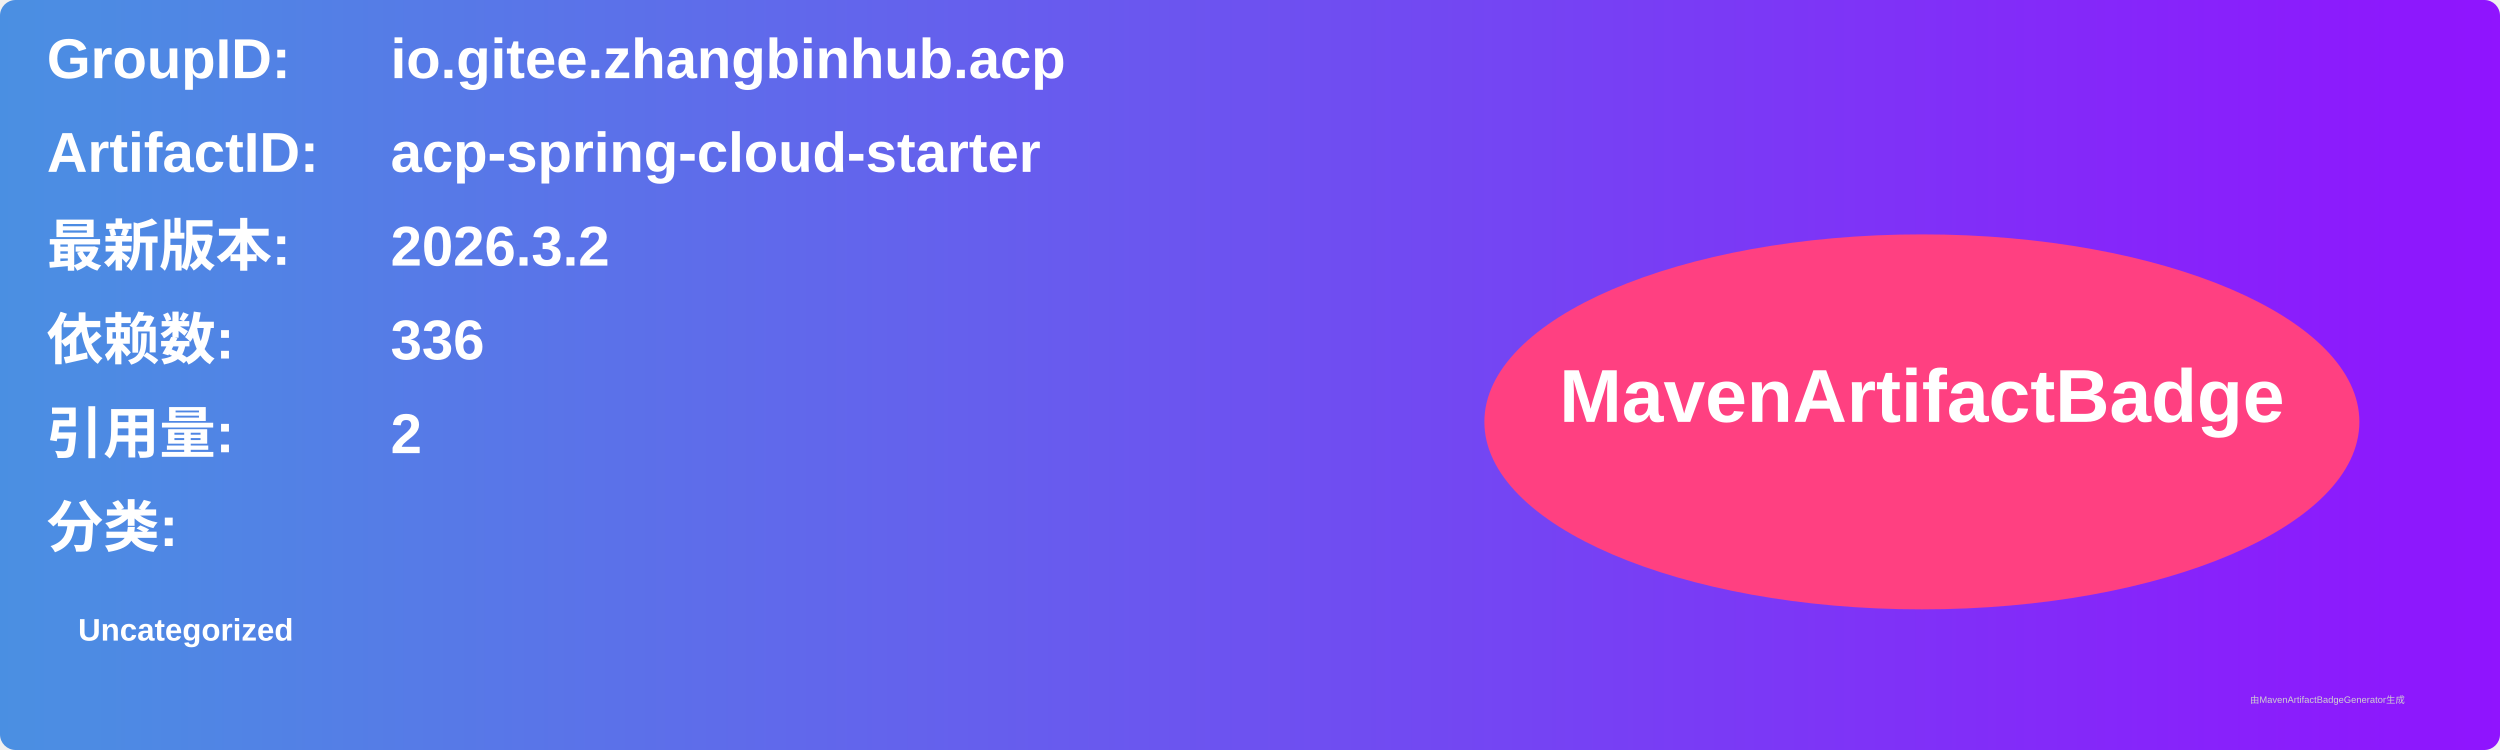
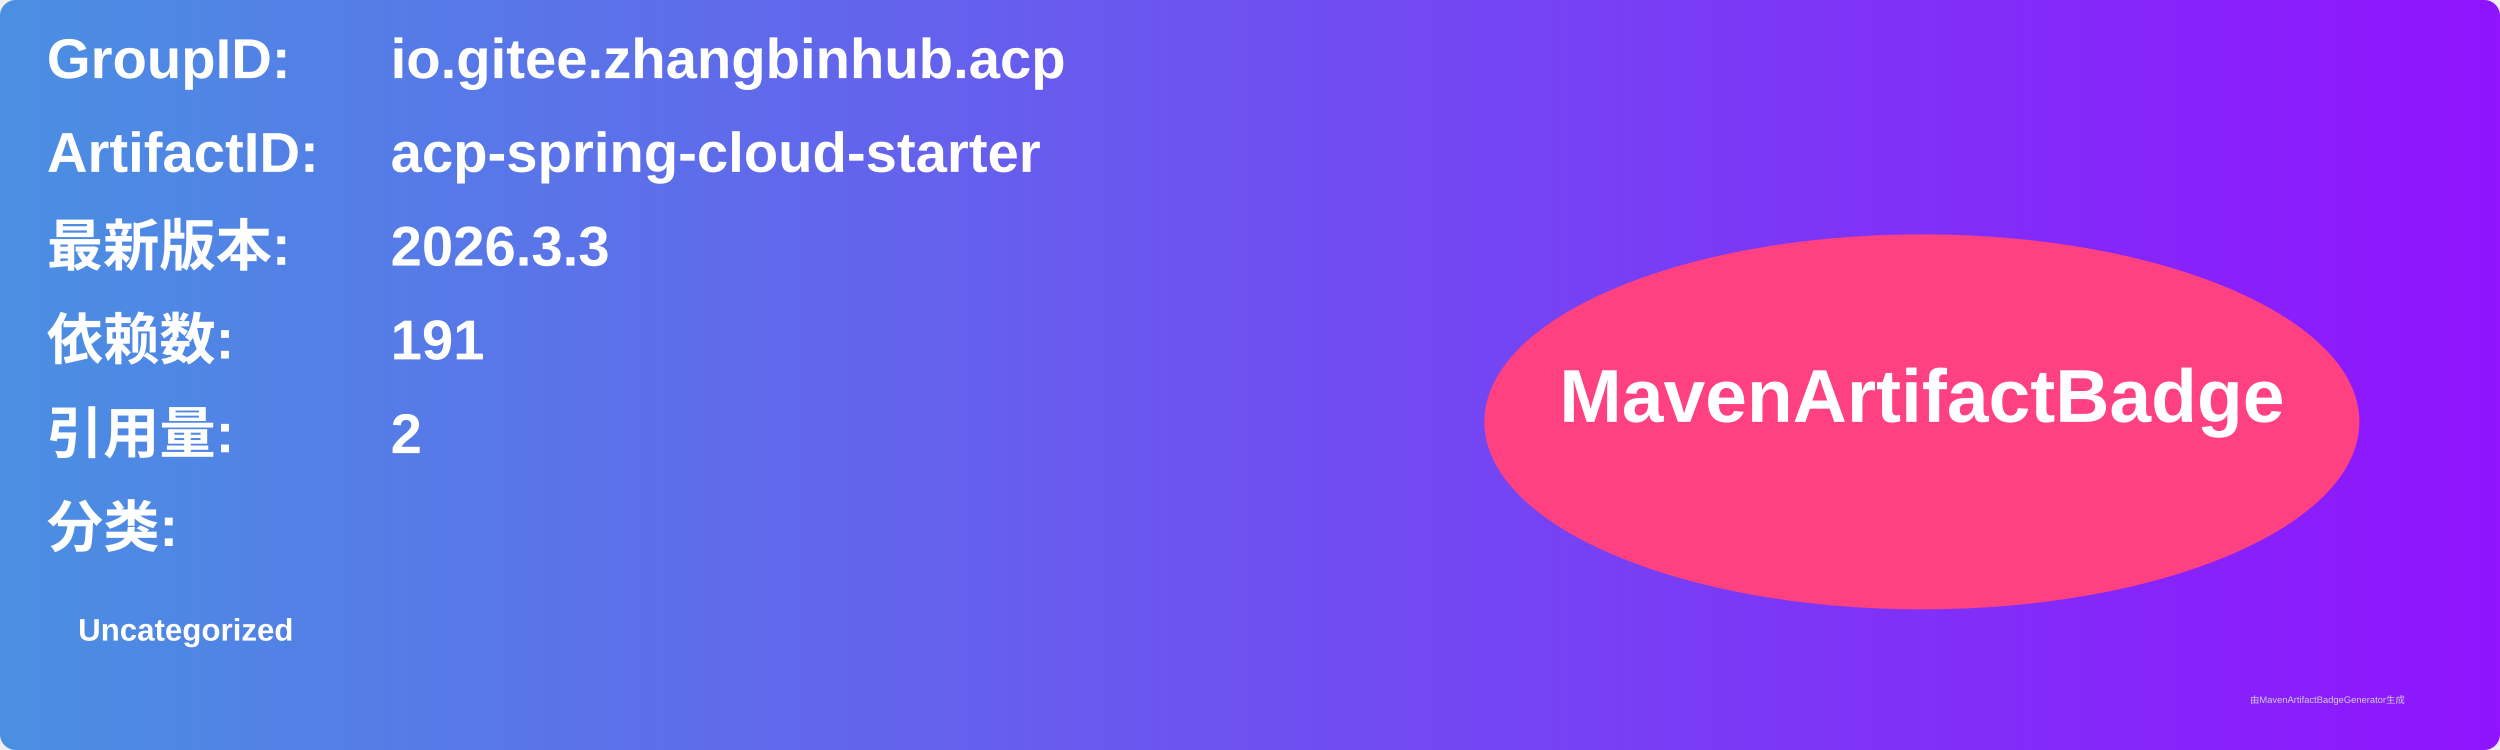
<svg xmlns="http://www.w3.org/2000/svg" width="800" height="240" viewBox="0 0 800 240">
  <linearGradient id="grad" x1="0%" y1="0%" x2="100%" y2="0%">
    <stop offset="0%" stop-color="#4a90e2" />
    <stop offset="100%" stop-color="#9013fe" />
  </linearGradient>
  <rect width="100%" height="100%" rx="5" ry="5" fill="url(#grad)" />
  <g transform="translate(15, 15)">
    <text x="0" y="10" font-family="Arial" font-size="18" fill="white" font-weight="bold" width="260">GroupID:</text>
    <text x="110" y="10" font-family="Arial" font-size="18" fill="white" font-weight="bold" width="460">io.gitee.zhangbinhub.acp</text>
    <text x="0" y="40" font-family="Arial" font-size="18" fill="white" font-weight="bold" width="260">ArtifactID:</text>
    <text x="110" y="40" font-family="Arial" font-size="18" fill="white" font-weight="bold" width="460">acp-spring-cloud-starter</text>
    <text x="0" y="70" font-family="Arial" font-size="18" fill="white" font-weight="bold">最新版本:</text>
    <text x="110" y="70" font-family="Arial" font-size="18" fill="white" font-weight="bold">
-       <tspan font-weight="bold">2026.3.2</tspan>
+       <tspan font-weight="bold">2026.3.3</tspan>
    </text>
    <text x="0" y="100" font-family="Arial" font-size="18" fill="white" font-weight="bold">依赖数: </text>
    <text x="110" y="100" font-family="Arial" font-size="18" fill="white">
-       <tspan font-weight="bold">336</tspan>
+       <tspan font-weight="bold">191</tspan>
    </text>
    <text x="0" y="130" font-family="Arial" font-size="18" fill="white" font-weight="bold">引用量: </text>
    <text x="110" y="130" font-family="Arial" font-size="18" fill="white">
      <tspan font-weight="bold">2</tspan>
    </text>
    <text x="0" y="160" font-family="Arial" font-size="18" fill="white" font-weight="bold">分类:</text>
    <text x="10" y="190" font-family="Arial" font-size="10" fill="white">
      <tspan font-weight="bold">Uncategorized</tspan>
    </text>
    <ellipse cx="600" cy="120" rx="140" ry="60" fill="#ff4081" />
    <text x="600" y="120" text-anchor="middle" font-family="Arial" font-size="24" fill="white" font-weight="bold">MavenArtifactBadge</text>
  </g>
  <text x="720" y="225" font-family="Arial" font-size="3" fill="#d0d0d0">由MavenArtifactBadgeGenerator生成</text>
</svg>
